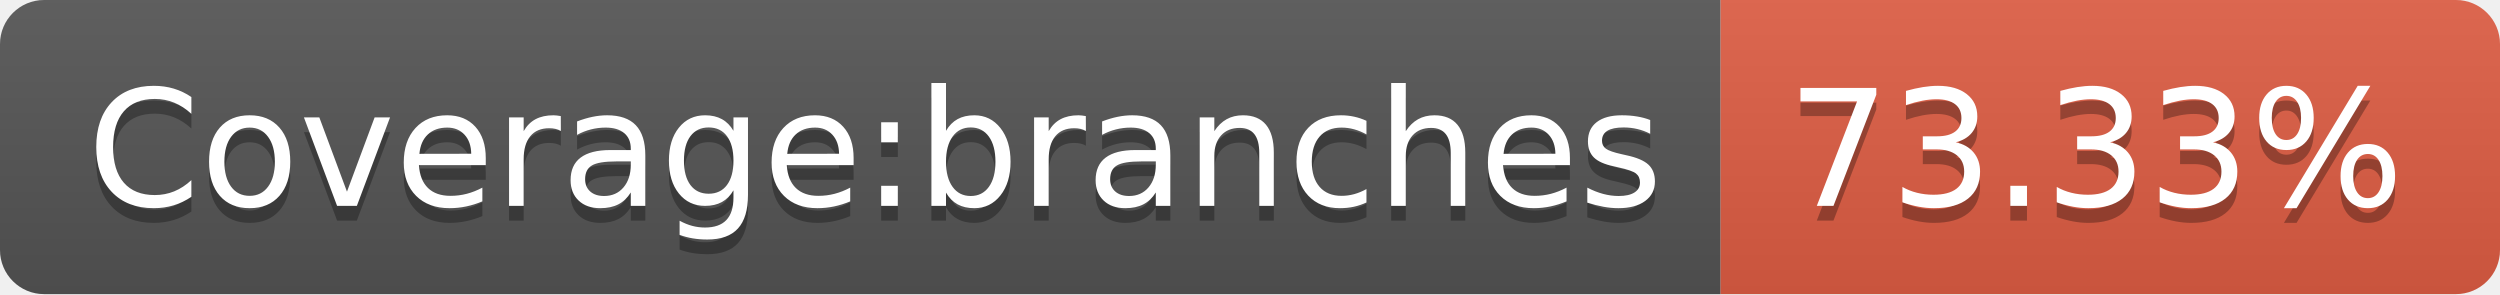
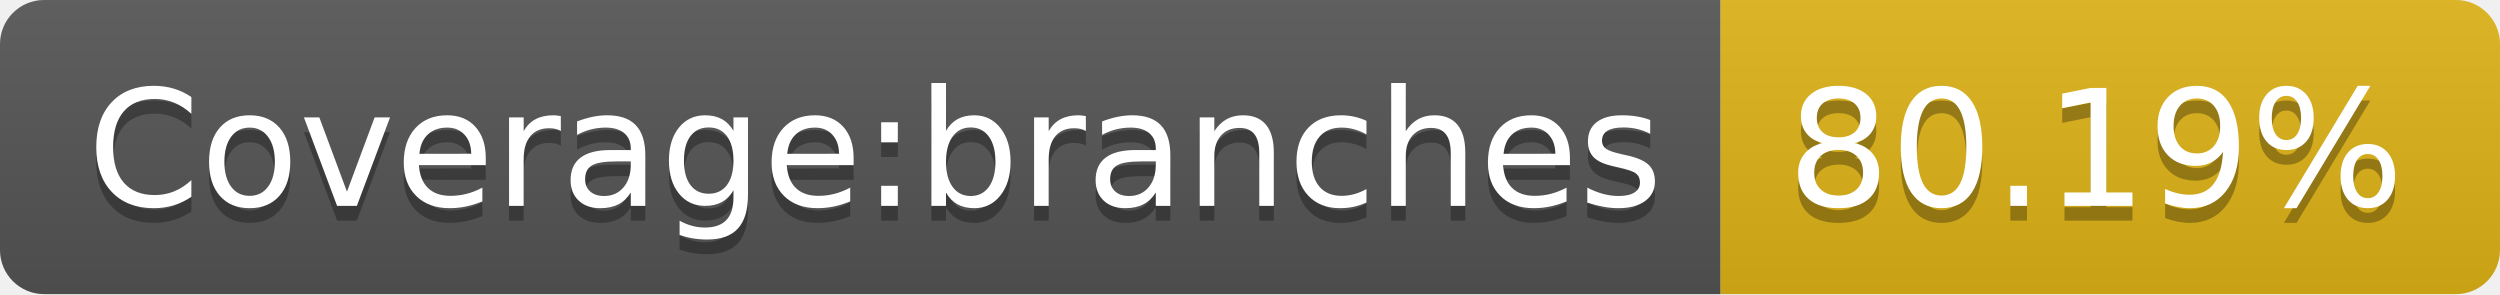
- <svg xmlns="http://www.w3.org/2000/svg" width="170" height="20" role="img" aria-label="Coverage:branches: 73.33%">
+ <svg xmlns="http://www.w3.org/2000/svg" width="170" height="20" role="img" aria-label="Coverage:branches: 80.19%">
  <linearGradient id="s" x2="0" y2="100%">
    <stop offset="0" stop-color="#bbb" stop-opacity=".1" />
    <stop offset="1" stop-opacity=".1" />
  </linearGradient>
  <clipPath id="r">
    <rect width="170" height="20" rx="3" fill="#fff" />
  </clipPath>
  <g clip-path="url(#r)">
    <rect width="117" height="20" fill="#555" />
-     <rect x="117" width="53" height="20" fill="#e05d44" />
+     <rect x="117" width="53" height="20" fill="#dfb317" />
    <rect width="170" height="20" fill="url(#s)" />
  </g>
  <g fill="#fff" text-anchor="middle" font-family="Verdana,Geneva,DejaVu Sans,sans-serif" text-rendering="geometricPrecision" font-size="110">
    <text aria-hidden="true" x="595" y="150" fill="#010101" fill-opacity=".3" transform="scale(.1)" textLength="1070">Coverage:branches</text>
    <text x="595" y="140" transform="scale(.1)" fill="#fff" textLength="1070">Coverage:branches</text>
-     <text aria-hidden="true" x="1425" y="150" fill="#010101" fill-opacity=".3" transform="scale(.1)" textLength="430">73.33%</text>
-     <text x="1425" y="140" transform="scale(.1)" fill="#fff" textLength="430">73.33%</text>
+     <text aria-hidden="true" x="1425" y="150" fill="#010101" fill-opacity=".3" transform="scale(.1)" textLength="430">80.19%</text>
+     <text x="1425" y="140" transform="scale(.1)" fill="#fff" textLength="430">80.19%</text>
  </g>
</svg>
